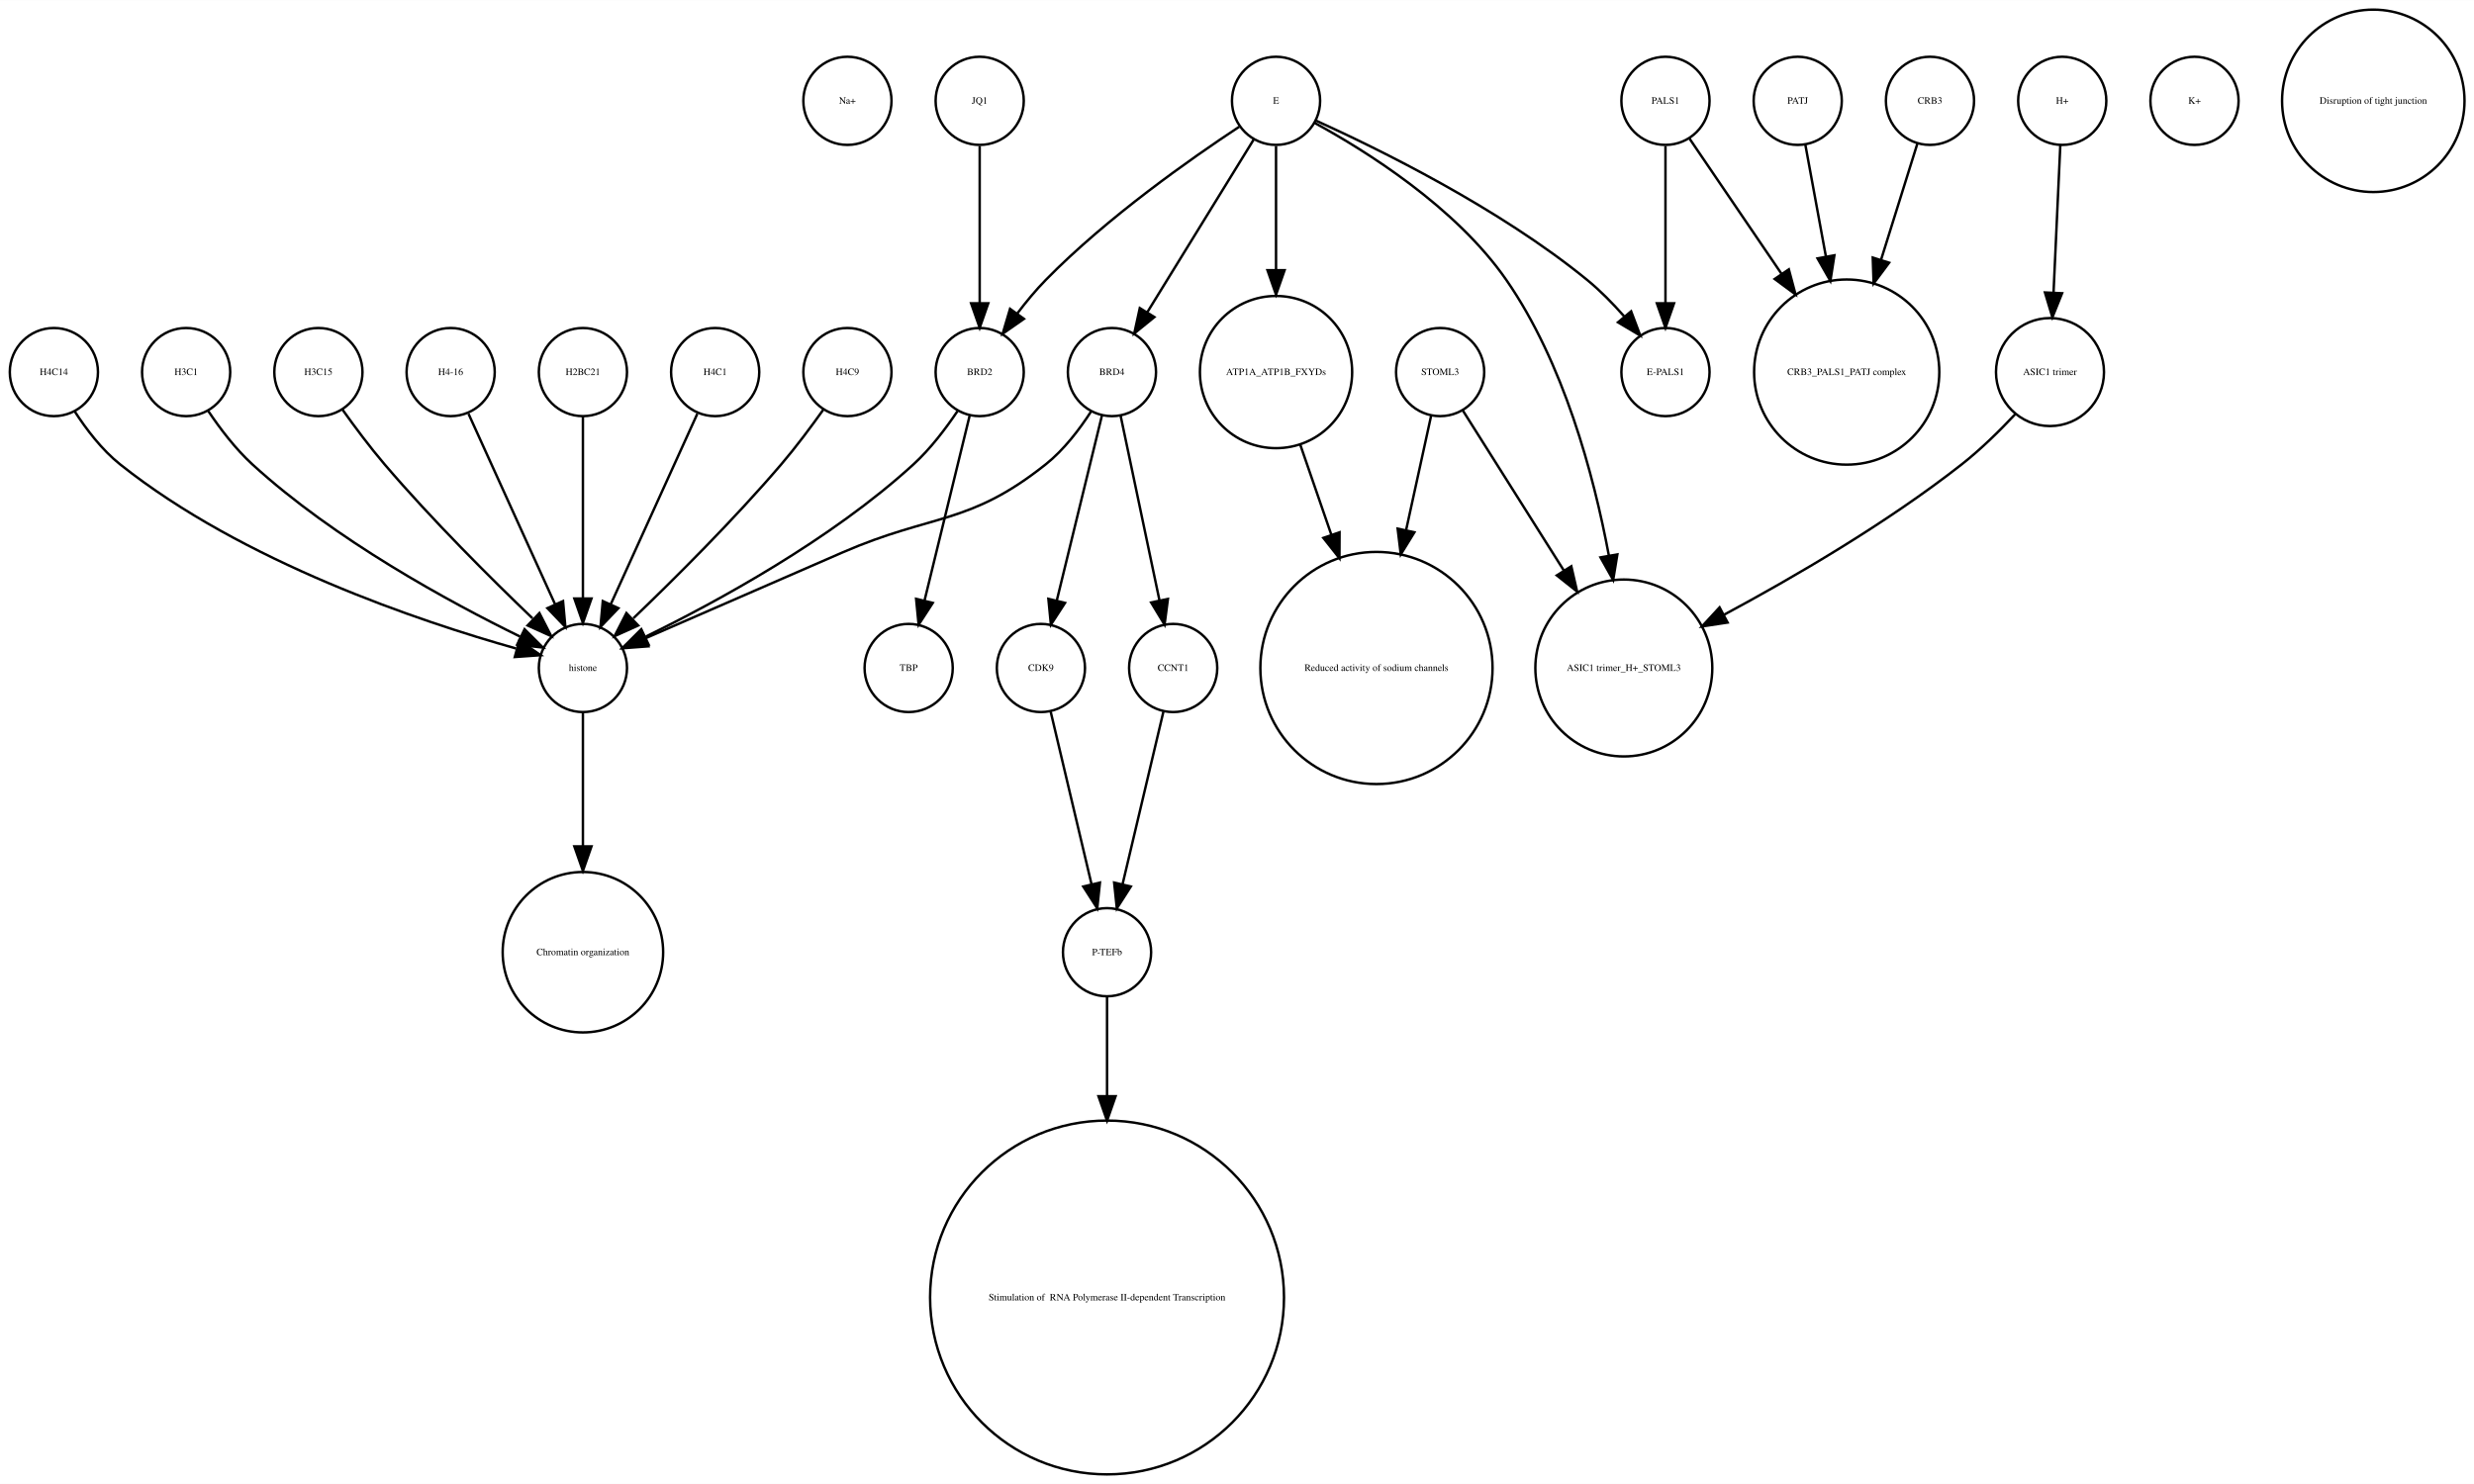
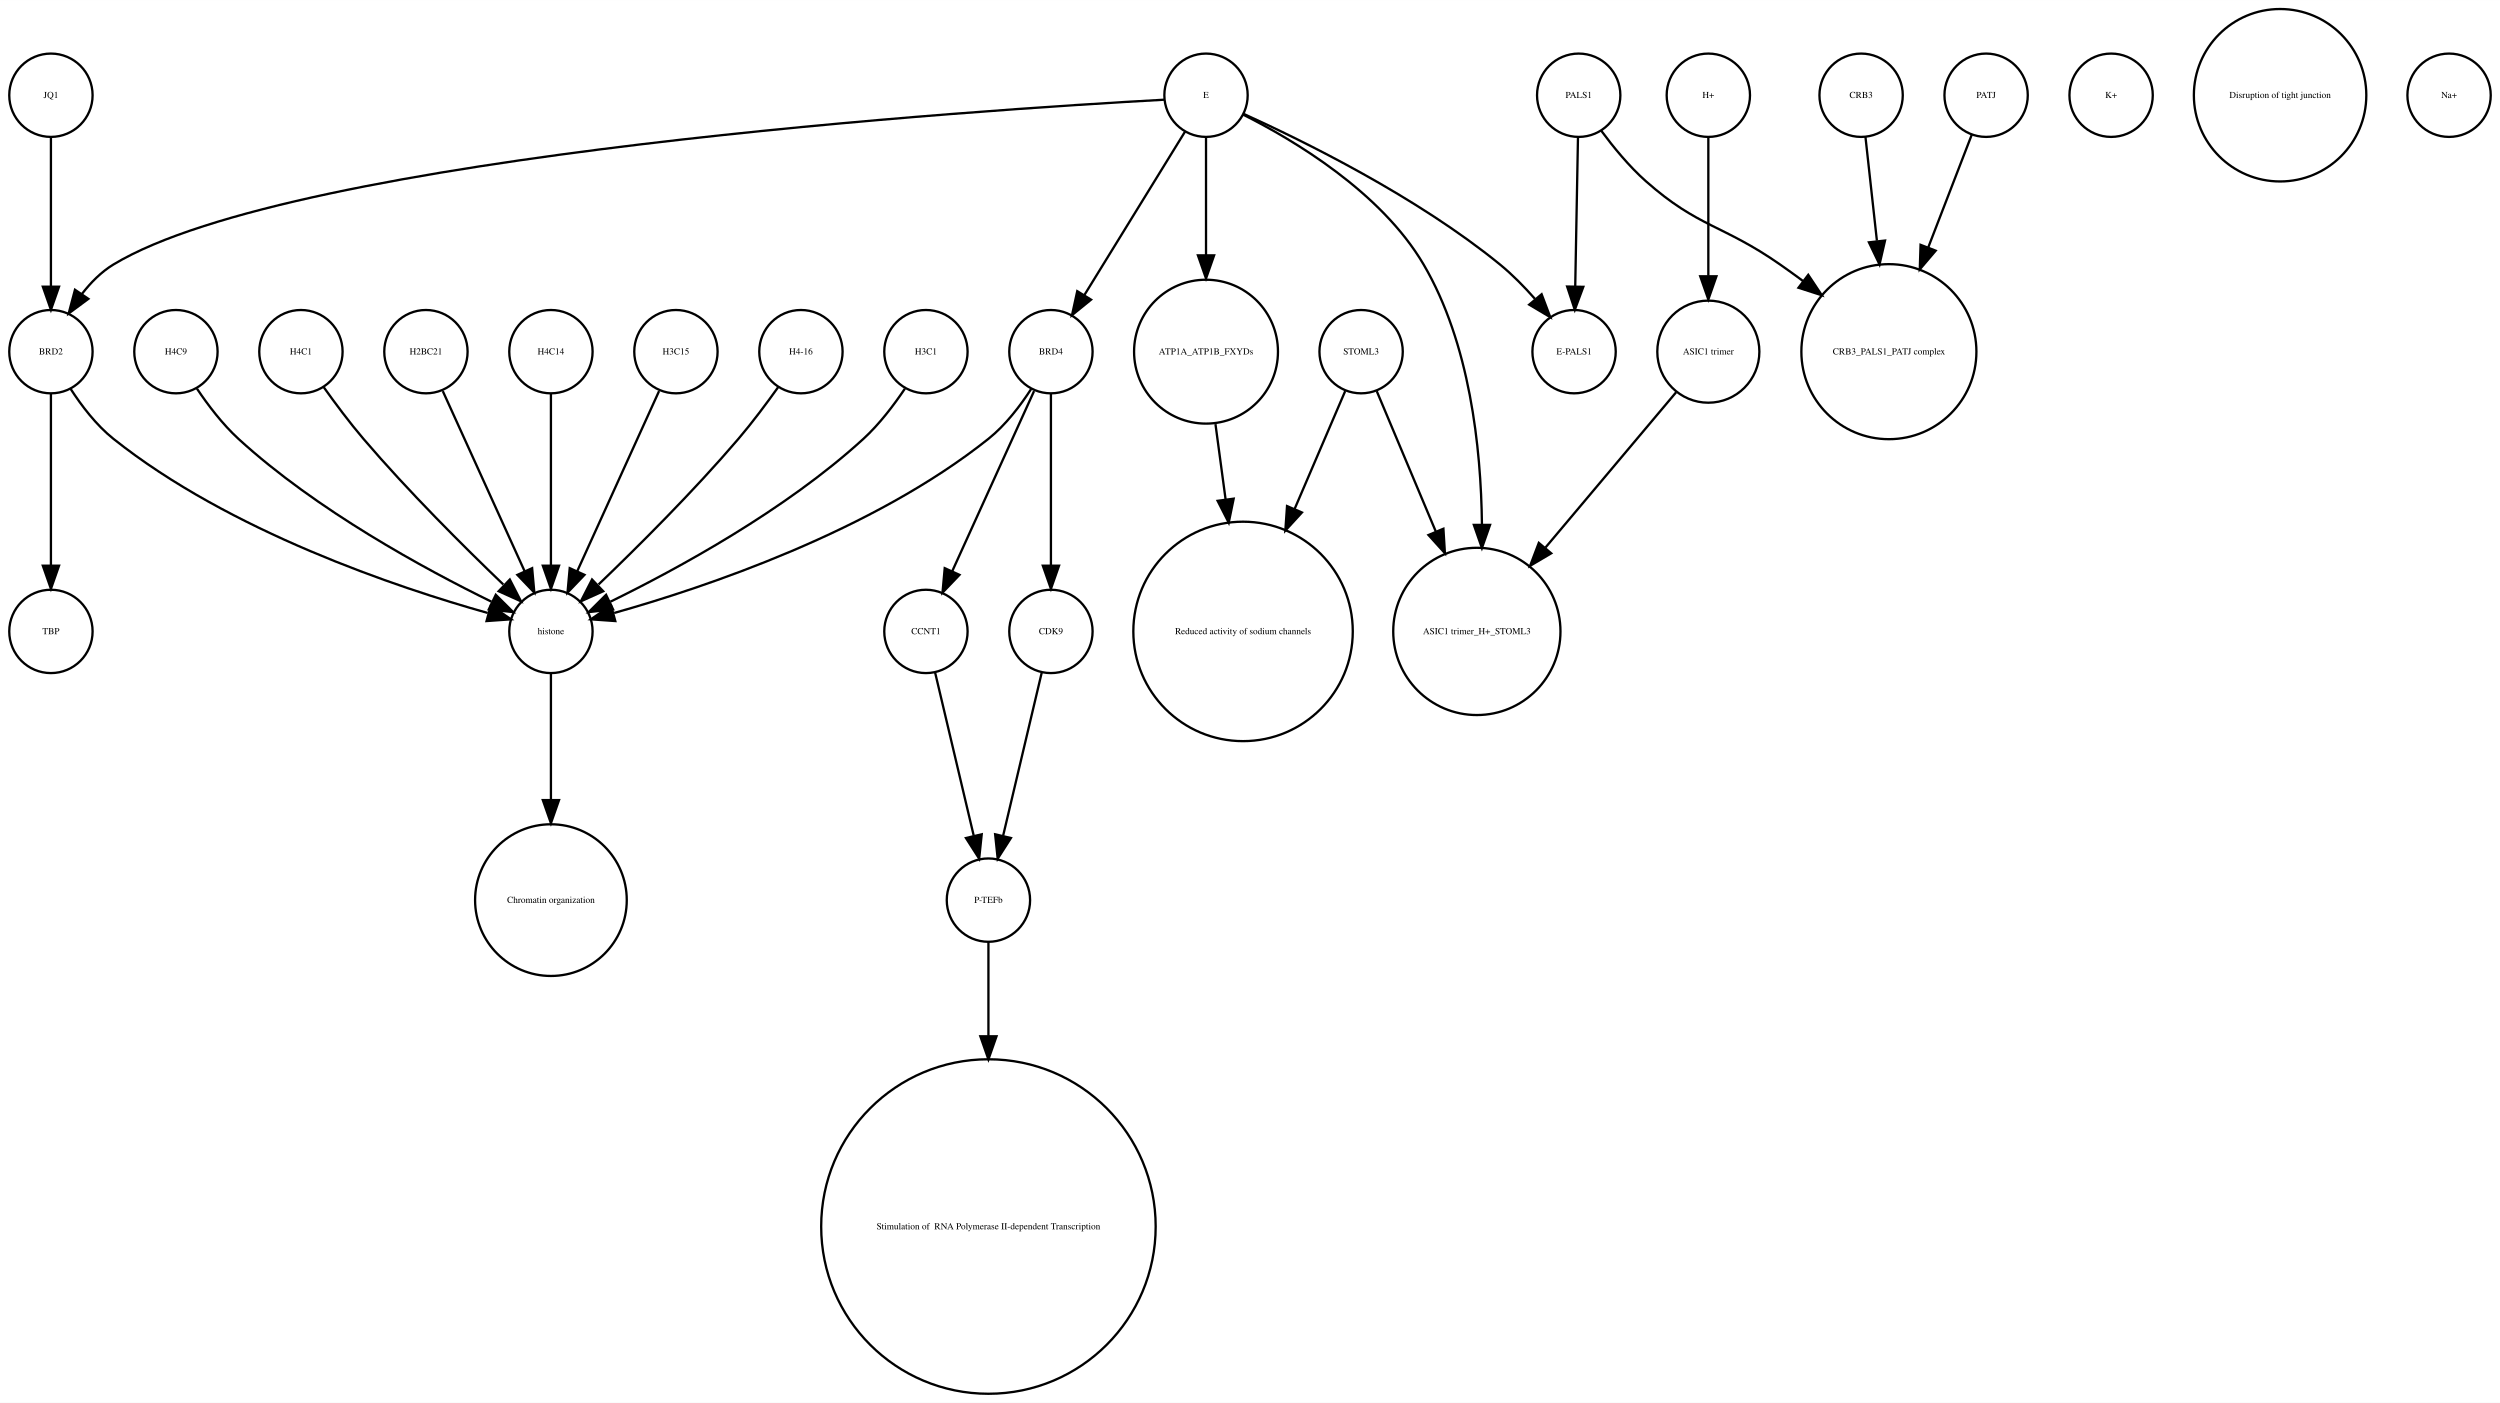
- <svg xmlns="http://www.w3.org/2000/svg" width="1010pt" height="606pt" viewBox="0.00 0.00 1010.12 605.96">
+ <svg xmlns="http://www.w3.org/2000/svg" width="1080pt" height="606pt" viewBox="0.00 0.00 1080.00 605.96">
  <g id="graph0" class="graph" transform="scale(1 1) rotate(0) translate(4 601.963)">
-     <polygon fill="white" stroke="none" points="-4,4 -4,-601.963 1006.12,-601.963 1006.12,4 -4,4" />
+     <polygon fill="white" stroke="none" points="-4,4 -4,-601.963 1076,-601.963 1076,4 -4,4" />
    <g id="node1" class="node">
-       <ellipse fill="none" stroke="black" cx="342" cy="-560.839" rx="18" ry="18" />
-       <text text-anchor="middle" x="342" y="-559.639" font-family="Times,serif" font-size="4.00">Na+</text>
+       <ellipse fill="none" stroke="black" cx="18" cy="-560.839" rx="18" ry="18" />
+       <text text-anchor="middle" x="18" y="-559.639" font-family="Times,serif" font-size="4.00">JQ1</text>
+     </g>
+     <g id="node16" class="node">
+       <ellipse fill="none" stroke="black" cx="18" cy="-450.063" rx="18" ry="18" />
+       <text text-anchor="middle" x="18" y="-448.863" font-family="Times,serif" font-size="4.00">BRD2</text>
+     </g>
+     <g id="edge1" class="edge">
+       <path fill="none" stroke="black" d="M18,-542.363C18,-525.054 18,-498.303 18,-478.224" />
+       <polygon fill="black" stroke="black" points="21.5,-478.138 18,-468.138 14.5,-478.138 21.5,-478.138" />
    </g>
    <g id="node2" class="node">
+       <ellipse fill="none" stroke="black" cx="288" cy="-450.063" rx="18" ry="18" />
+       <text text-anchor="middle" x="288" y="-448.863" font-family="Times,serif" font-size="4.00">H3C15</text>
+     </g>
+     <g id="node28" class="node">
      <ellipse fill="none" stroke="black" cx="234" cy="-329.21" rx="18" ry="18" />
      <text text-anchor="middle" x="234" y="-328.01" font-family="Times,serif" font-size="4.00">histone</text>
+     </g>
+     <g id="edge2" class="edge">
+       <path fill="none" stroke="black" d="M280.717,-433.034C271.649,-413.075 256.056,-378.754 245.399,-355.299" />
+       <polygon fill="black" stroke="black" points="248.49,-353.642 241.167,-345.985 242.117,-356.537 248.49,-353.642" />
+     </g>
+     <g id="node3" class="node">
+       <ellipse fill="none" stroke="black" cx="342" cy="-450.063" rx="18" ry="18" />
+       <text text-anchor="middle" x="342" y="-448.863" font-family="Times,serif" font-size="4.00">H4-16</text>
+     </g>
+     <g id="edge3" class="edge">
+       <path fill="none" stroke="black" d="M332.199,-434.777C327.264,-427.845 321.054,-419.504 315,-412.409 295.664,-389.752 271.468,-365.688 254.578,-349.492" />
+       <polygon fill="black" stroke="black" points="256.585,-346.571 246.927,-342.215 251.76,-351.643 256.585,-346.571" />
+     </g>
+     <g id="node4" class="node">
+       <ellipse fill="none" stroke="black" cx="908" cy="-560.839" rx="18" ry="18" />
+       <text text-anchor="middle" x="908" y="-559.639" font-family="Times,serif" font-size="4.00">K+</text>
+     </g>
+     <g id="node5" class="node">
+       <ellipse fill="none" stroke="black" cx="423" cy="-72.125" rx="72.25" ry="72.25" />
+       <text text-anchor="middle" x="423" y="-70.925" font-family="Times,serif" font-size="4.00"> Stimulation of  RNA Polymerase II-dependent Transcription </text>
+     </g>
+     <g id="node6" class="node">
+       <ellipse fill="none" stroke="black" cx="734" cy="-450.063" rx="22.05" ry="22.05" />
+       <text text-anchor="middle" x="734" y="-448.863" font-family="Times,serif" font-size="4.00">ASIC1 trimer</text>
+     </g>
+     <g id="node27" class="node">
+       <ellipse fill="none" stroke="black" cx="634" cy="-329.21" rx="36.125" ry="36.125" />
+       <text text-anchor="middle" x="634" y="-328.01" font-family="Times,serif" font-size="4.00">ASIC1 trimer_H+_STOML3</text>
+     </g>
+     <g id="edge4" class="edge">
+       <path fill="none" stroke="black" d="M720.095,-432.537C705.565,-415.267 682.327,-387.648 663.653,-365.454" />
+       <polygon fill="black" stroke="black" points="666.121,-362.95 657.005,-357.552 660.765,-367.457 666.121,-362.95" />
+     </g>
+     <g id="node7" class="node">
+       <ellipse fill="none" stroke="black" cx="396" cy="-450.063" rx="18" ry="18" />
+       <text text-anchor="middle" x="396" y="-448.863" font-family="Times,serif" font-size="4.00">H3C1</text>
+     </g>
+     <g id="edge5" class="edge">
+       <path fill="none" stroke="black" d="M386.917,-434.084C382.152,-426.987 375.878,-418.708 369,-412.409 335.328,-381.576 288.399,-356.1 259.669,-342.042" />
+       <polygon fill="black" stroke="black" points="260.848,-338.725 250.318,-337.555 257.82,-345.037 260.848,-338.725" />
+     </g>
+     <g id="node8" class="node">
+       <ellipse fill="none" stroke="black" cx="18" cy="-329.21" rx="18" ry="18" />
+       <text text-anchor="middle" x="18" y="-328.01" font-family="Times,serif" font-size="4.00">TBP</text>
+     </g>
+     <g id="node9" class="node">
+       <ellipse fill="none" stroke="black" cx="517" cy="-560.839" rx="18" ry="18" />
+       <text text-anchor="middle" x="517" y="-559.639" font-family="Times,serif" font-size="4.00">E</text>
+     </g>
+     <g id="edge9" class="edge">
+       <path fill="none" stroke="black" d="M498.922,-558.909C422.206,-554.686 123.92,-535.428 45,-487.716 39.714,-484.521 35.139,-479.86 31.333,-474.926" />
+       <polygon fill="black" stroke="black" points="34.178,-472.885 25.666,-466.577 28.386,-476.817 34.178,-472.885" />
+     </g>
+     <g id="node21" class="node">
+       <ellipse fill="none" stroke="black" cx="450" cy="-450.063" rx="18" ry="18" />
+       <text text-anchor="middle" x="450" y="-448.863" font-family="Times,serif" font-size="4.00">BRD4</text>
+     </g>
+     <g id="edge10" class="edge">
+       <path fill="none" stroke="black" d="M507.964,-545.169C496.775,-527.004 477.58,-495.84 464.364,-474.383" />
+       <polygon fill="black" stroke="black" points="467.331,-472.527 459.107,-465.848 461.371,-476.198 467.331,-472.527" />
+     </g>
+     <g id="node23" class="node">
+       <ellipse fill="none" stroke="black" cx="517" cy="-450.063" rx="31.08" ry="31.08" />
+       <text text-anchor="middle" x="517" y="-448.863" font-family="Times,serif" font-size="4.00">ATP1A_ATP1B_FXYDs</text>
+     </g>
+     <g id="edge6" class="edge">
+       <path fill="none" stroke="black" d="M517,-542.363C517,-528.707 517,-509.175 517,-491.678" />
+       <polygon fill="black" stroke="black" points="520.5,-491.671 517,-481.671 513.5,-491.671 520.5,-491.671" />
+     </g>
+     <g id="edge7" class="edge">
+       <path fill="none" stroke="black" d="M533.066,-552.445C554.691,-541.575 592.573,-519.117 611,-487.716 630.94,-453.736 635.804,-408.753 636.199,-375.561" />
+       <polygon fill="black" stroke="black" points="639.699,-375.223 636.184,-365.228 632.699,-375.233 639.699,-375.223" />
+     </g>
+     <g id="node31" class="node">
+       <ellipse fill="none" stroke="black" cx="676" cy="-450.063" rx="18" ry="18" />
+       <text text-anchor="middle" x="676" y="-448.863" font-family="Times,serif" font-size="4.00">E-PALS1</text>
+     </g>
+     <g id="edge8" class="edge">
+       <path fill="none" stroke="black" d="M533.324,-552.75C558.605,-541.309 608.059,-517.065 644,-487.716 649.324,-483.369 654.497,-478.081 659.077,-472.891" />
+       <polygon fill="black" stroke="black" points="661.98,-474.876 665.721,-464.964 656.615,-470.379 661.98,-474.876" />
+     </g>
+     <g id="node10" class="node">
+       <ellipse fill="none" stroke="black" cx="981" cy="-560.839" rx="37.247" ry="37.247" />
+       <text text-anchor="middle" x="981" y="-559.639" font-family="Times,serif" font-size="4.00">Disruption of tight junction</text>
+     </g>
+     <g id="node11" class="node">
+       <ellipse fill="none" stroke="black" cx="72" cy="-450.063" rx="18" ry="18" />
+       <text text-anchor="middle" x="72" y="-448.863" font-family="Times,serif" font-size="4.00">H4C9</text>
+     </g>
+     <g id="edge11" class="edge">
+       <path fill="none" stroke="black" d="M81.083,-434.084C85.848,-426.987 92.122,-418.708 99,-412.409 132.672,-381.576 179.601,-356.1 208.331,-342.042" />
+       <polygon fill="black" stroke="black" points="210.18,-345.037 217.682,-337.555 207.152,-338.725 210.18,-345.037" />
+     </g>
+     <g id="node12" class="node">
+       <ellipse fill="none" stroke="black" cx="533" cy="-329.21" rx="47.4" ry="47.4" />
+       <text text-anchor="middle" x="533" y="-328.01" font-family="Times,serif" font-size="4.00">Reduced activity of sodium channels</text>
    </g>
    <g id="node13" class="node">
      <ellipse fill="none" stroke="black" cx="234" cy="-213.13" rx="32.761" ry="32.761" />
      <text text-anchor="middle" x="234" y="-211.93" font-family="Times,serif" font-size="4.00">Chromatin organization</text>
    </g>
-     <g id="edge1" class="edge">
+     <g id="node14" class="node">
+       <ellipse fill="none" stroke="black" cx="800" cy="-560.839" rx="18" ry="18" />
+       <text text-anchor="middle" x="800" y="-559.639" font-family="Times,serif" font-size="4.00">CRB3</text>
+     </g>
+     <g id="node26" class="node">
+       <ellipse fill="none" stroke="black" cx="812" cy="-450.063" rx="37.807" ry="37.807" />
+       <text text-anchor="middle" x="812" y="-448.863" font-family="Times,serif" font-size="4.00">CRB3_PALS1_PATJ complex</text>
+     </g>
+     <g id="edge12" class="edge">
+       <path fill="none" stroke="black" d="M801.875,-542.843C803.205,-530.785 805.06,-513.975 806.819,-498.031" />
+       <polygon fill="black" stroke="black" points="810.336,-498.062 807.954,-487.738 803.379,-497.294 810.336,-498.062" />
+     </g>
+     <g id="node15" class="node">
+       <ellipse fill="none" stroke="black" cx="396" cy="-329.21" rx="18" ry="18" />
+       <text text-anchor="middle" x="396" y="-328.01" font-family="Times,serif" font-size="4.00">CCNT1</text>
+     </g>
+     <g id="node32" class="node">
+       <ellipse fill="none" stroke="black" cx="423" cy="-213.13" rx="18" ry="18" />
+       <text text-anchor="middle" x="423" y="-211.93" font-family="Times,serif" font-size="4.00">P-TEFb</text>
+     </g>
+     <g id="edge13" class="edge">
+       <path fill="none" stroke="black" d="M399.984,-311.377C404.371,-292.842 411.486,-262.781 416.645,-240.983" />
+       <polygon fill="black" stroke="black" points="420.102,-241.569 419,-231.032 413.291,-239.957 420.102,-241.569" />
+     </g>
+     <g id="edge15" class="edge">
+       <path fill="none" stroke="black" d="M18,-432.034C18,-412.64 18,-380.675 18,-357.731" />
+       <polygon fill="black" stroke="black" points="21.5,-357.594 18,-347.594 14.5,-357.594 21.5,-357.594" />
+     </g>
+     <g id="edge14" class="edge">
+       <path fill="none" stroke="black" d="M26.485,-434.026C31.188,-426.745 37.584,-418.322 45,-412.409 95.124,-372.447 167.656,-348.16 206.684,-337.181" />
+       <polygon fill="black" stroke="black" points="208.03,-340.442 216.757,-334.435 206.189,-333.688 208.03,-340.442" />
+     </g>
+     <g id="node17" class="node">
+       <ellipse fill="none" stroke="black" cx="126" cy="-450.063" rx="18" ry="18" />
+       <text text-anchor="middle" x="126" y="-448.863" font-family="Times,serif" font-size="4.00">H4C1</text>
+     </g>
+     <g id="edge16" class="edge">
+       <path fill="none" stroke="black" d="M135.801,-434.777C140.736,-427.845 146.946,-419.504 153,-412.409 172.336,-389.752 196.532,-365.688 213.422,-349.492" />
+       <polygon fill="black" stroke="black" points="216.24,-351.643 221.073,-342.215 211.415,-346.571 216.24,-351.643" />
+     </g>
+     <g id="node18" class="node">
+       <ellipse fill="none" stroke="black" cx="180" cy="-450.063" rx="18" ry="18" />
+       <text text-anchor="middle" x="180" y="-448.863" font-family="Times,serif" font-size="4.00">H2BC21</text>
+     </g>
+     <g id="edge17" class="edge">
+       <path fill="none" stroke="black" d="M187.283,-433.034C196.351,-413.075 211.944,-378.754 222.601,-355.299" />
+       <polygon fill="black" stroke="black" points="225.883,-356.537 226.833,-345.985 219.51,-353.642 225.883,-356.537" />
+     </g>
+     <g id="node19" class="node">
+       <ellipse fill="none" stroke="black" cx="854" cy="-560.839" rx="18" ry="18" />
+       <text text-anchor="middle" x="854" y="-559.639" font-family="Times,serif" font-size="4.00">PATJ</text>
+     </g>
+     <g id="edge18" class="edge">
+       <path fill="none" stroke="black" d="M847.803,-543.789C842.835,-530.924 835.62,-512.237 828.966,-495.004" />
+       <polygon fill="black" stroke="black" points="832.212,-493.693 825.345,-485.625 825.682,-496.215 832.212,-493.693" />
+     </g>
+     <g id="node20" class="node">
+       <ellipse fill="none" stroke="black" cx="450" cy="-329.21" rx="18" ry="18" />
+       <text text-anchor="middle" x="450" y="-328.01" font-family="Times,serif" font-size="4.00">CDK9</text>
+     </g>
+     <g id="edge19" class="edge">
+       <path fill="none" stroke="black" d="M446.016,-311.377C441.629,-292.842 434.514,-262.781 429.355,-240.983" />
+       <polygon fill="black" stroke="black" points="432.709,-239.957 427,-231.032 425.898,-241.569 432.709,-239.957" />
+     </g>
+     <g id="edge20" class="edge">
+       <path fill="none" stroke="black" d="M442.717,-433.034C433.649,-413.075 418.056,-378.754 407.399,-355.299" />
+       <polygon fill="black" stroke="black" points="410.49,-353.642 403.167,-345.985 404.117,-356.537 410.49,-353.642" />
+     </g>
+     <g id="edge22" class="edge">
+       <path fill="none" stroke="black" d="M450,-432.034C450,-412.64 450,-380.675 450,-357.731" />
+       <polygon fill="black" stroke="black" points="453.5,-357.594 450,-347.594 446.5,-357.594 453.5,-357.594" />
+     </g>
+     <g id="edge21" class="edge">
+       <path fill="none" stroke="black" d="M441.515,-434.026C436.812,-426.745 430.416,-418.322 423,-412.409 372.876,-372.447 300.344,-348.16 261.316,-337.181" />
+       <polygon fill="black" stroke="black" points="261.811,-333.688 251.243,-334.435 259.97,-340.442 261.811,-333.688" />
+     </g>
+     <g id="node22" class="node">
+       <ellipse fill="none" stroke="black" cx="234" cy="-450.063" rx="18" ry="18" />
+       <text text-anchor="middle" x="234" y="-448.863" font-family="Times,serif" font-size="4.00">H4C14</text>
+     </g>
+     <g id="edge23" class="edge">
+       <path fill="none" stroke="black" d="M234,-432.034C234,-412.64 234,-380.675 234,-357.731" />
+       <polygon fill="black" stroke="black" points="237.5,-357.594 234,-347.594 230.5,-357.594 237.5,-357.594" />
+     </g>
+     <g id="edge24" class="edge">
+       <path fill="none" stroke="black" d="M521.079,-418.764C522.412,-408.864 523.937,-397.532 525.442,-386.356" />
+       <polygon fill="black" stroke="black" points="528.946,-386.558 526.811,-376.18 522.009,-385.624 528.946,-386.558" />
+     </g>
+     <g id="node24" class="node">
+       <ellipse fill="none" stroke="black" cx="734" cy="-560.839" rx="18" ry="18" />
+       <text text-anchor="middle" x="734" y="-559.639" font-family="Times,serif" font-size="4.00">H+</text>
+     </g>
+     <g id="edge25" class="edge">
+       <path fill="none" stroke="black" d="M734,-542.363C734,-526.35 734,-502.256 734,-482.839" />
+       <polygon fill="black" stroke="black" points="737.5,-482.615 734,-472.615 730.5,-482.615 737.5,-482.615" />
+     </g>
+     <g id="node25" class="node">
+       <ellipse fill="none" stroke="black" cx="678" cy="-560.839" rx="18" ry="18" />
+       <text text-anchor="middle" x="678" y="-559.639" font-family="Times,serif" font-size="4.00">PALS1</text>
+     </g>
+     <g id="edge27" class="edge">
+       <path fill="none" stroke="black" d="M687.741,-545.505C692.952,-538.453 699.776,-530.116 707,-523.716 729.711,-503.599 740.113,-505.07 765,-487.716 768.249,-485.451 771.578,-483.043 774.889,-480.586" />
+       <polygon fill="black" stroke="black" points="777.163,-483.255 783.03,-474.432 772.942,-477.671 777.163,-483.255" />
+     </g>
+     <g id="edge26" class="edge">
+       <path fill="none" stroke="black" d="M677.679,-542.363C677.36,-525.054 676.869,-498.303 676.499,-478.224" />
+       <polygon fill="black" stroke="black" points="679.997,-478.072 676.314,-468.138 672.998,-478.2 679.997,-478.072" />
+     </g>
+     <g id="edge28" class="edge">
      <path fill="none" stroke="black" d="M234,-310.884C234,-296.474 234,-275.35 234,-256.514" />
      <polygon fill="black" stroke="black" points="237.5,-256.342 234,-246.342 230.5,-256.342 237.5,-256.342" />
    </g>
-     <g id="node3" class="node">
-       <ellipse fill="none" stroke="black" cx="367" cy="-329.21" rx="18" ry="18" />
-       <text text-anchor="middle" x="367" y="-328.01" font-family="Times,serif" font-size="4.00">TBP</text>
-     </g>
-     <g id="node4" class="node">
-       <ellipse fill="none" stroke="black" cx="833" cy="-450.063" rx="22.05" ry="22.05" />
-       <text text-anchor="middle" x="833" y="-448.863" font-family="Times,serif" font-size="4.00">ASIC1 trimer</text>
-     </g>
-     <g id="node9" class="node">
-       <ellipse fill="none" stroke="black" cx="659" cy="-329.21" rx="36.125" ry="36.125" />
-       <text text-anchor="middle" x="659" y="-328.01" font-family="Times,serif" font-size="4.00">ASIC1 trimer_H+_STOML3</text>
-     </g>
-     <g id="edge2" class="edge">
-       <path fill="none" stroke="black" d="M818.757,-432.809C812.448,-426.089 804.716,-418.47 797,-412.409 766.426,-388.395 728.226,-366.159 699.773,-350.886" />
-       <polygon fill="black" stroke="black" points="701.374,-347.773 690.899,-346.178 698.093,-353.957 701.374,-347.773" />
-     </g>
-     <g id="node5" class="node">
-       <ellipse fill="none" stroke="black" cx="126" cy="-450.063" rx="18" ry="18" />
-       <text text-anchor="middle" x="126" y="-448.863" font-family="Times,serif" font-size="4.00">H3C15</text>
-     </g>
-     <g id="edge3" class="edge">
-       <path fill="none" stroke="black" d="M135.801,-434.777C140.736,-427.845 146.946,-419.504 153,-412.409 172.336,-389.752 196.532,-365.688 213.422,-349.492" />
-       <polygon fill="black" stroke="black" points="216.24,-351.643 221.073,-342.215 211.415,-346.571 216.24,-351.643" />
-     </g>
-     <g id="node6" class="node">
-       <ellipse fill="none" stroke="black" cx="676" cy="-560.839" rx="18" ry="18" />
-       <text text-anchor="middle" x="676" y="-559.639" font-family="Times,serif" font-size="4.00">PALS1</text>
-     </g>
-     <g id="node10" class="node">
-       <ellipse fill="none" stroke="black" cx="676" cy="-450.063" rx="18" ry="18" />
-       <text text-anchor="middle" x="676" y="-448.863" font-family="Times,serif" font-size="4.00">E-PALS1</text>
-     </g>
-     <g id="edge4" class="edge">
-       <path fill="none" stroke="black" d="M676,-542.363C676,-525.054 676,-498.303 676,-478.224" />
-       <polygon fill="black" stroke="black" points="679.5,-478.138 676,-468.138 672.5,-478.138 679.5,-478.138" />
-     </g>
-     <g id="node32" class="node">
-       <ellipse fill="none" stroke="black" cx="750" cy="-450.063" rx="37.807" ry="37.807" />
-       <text text-anchor="middle" x="750" y="-448.863" font-family="Times,serif" font-size="4.00">CRB3_PALS1_PATJ complex</text>
-     </g>
-     <g id="edge5" class="edge">
-       <path fill="none" stroke="black" d="M685.674,-545.619C695.23,-531.573 710.279,-509.451 723.419,-490.135" />
-       <polygon fill="black" stroke="black" points="726.373,-492.016 729.104,-481.78 720.585,-488.079 726.373,-492.016" />
-     </g>
-     <g id="node7" class="node">
-       <ellipse fill="none" stroke="black" cx="448" cy="-72.125" rx="72.25" ry="72.25" />
-       <text text-anchor="middle" x="448" y="-70.925" font-family="Times,serif" font-size="4.00"> Stimulation of  RNA Polymerase II-dependent Transcription </text>
-     </g>
-     <g id="node8" class="node">
-       <ellipse fill="none" stroke="black" cx="517" cy="-450.063" rx="31.08" ry="31.08" />
-       <text text-anchor="middle" x="517" y="-448.863" font-family="Times,serif" font-size="4.00">ATP1A_ATP1B_FXYDs</text>
-     </g>
-     <g id="node27" class="node">
-       <ellipse fill="none" stroke="black" cx="558" cy="-329.21" rx="47.4" ry="47.4" />
-       <text text-anchor="middle" x="558" y="-328.01" font-family="Times,serif" font-size="4.00">Reduced activity of sodium channels</text>
-     </g>
-     <g id="edge6" class="edge">
-       <path fill="none" stroke="black" d="M526.925,-420.292C530.74,-409.233 535.227,-396.224 539.588,-383.584" />
-       <polygon fill="black" stroke="black" points="542.932,-384.623 542.884,-374.029 536.314,-382.341 542.932,-384.623" />
-     </g>
-     <g id="node11" class="node">
-       <ellipse fill="none" stroke="black" cx="784" cy="-560.839" rx="18" ry="18" />
-       <text text-anchor="middle" x="784" y="-559.639" font-family="Times,serif" font-size="4.00">CRB3</text>
-     </g>
-     <g id="edge7" class="edge">
-       <path fill="none" stroke="black" d="M778.836,-543.319C774.892,-530.699 769.26,-512.68 764.018,-495.911" />
-       <polygon fill="black" stroke="black" points="767.317,-494.732 760.993,-486.232 760.635,-496.82 767.317,-494.732" />
-     </g>
-     <g id="node12" class="node">
+     <g id="node29" class="node">
+       <ellipse fill="none" stroke="black" cx="1054" cy="-560.839" rx="18" ry="18" />
+       <text text-anchor="middle" x="1054" y="-559.639" font-family="Times,serif" font-size="4.00">Na+</text>
+     </g>
+     <g id="node30" class="node">
      <ellipse fill="none" stroke="black" cx="584" cy="-450.063" rx="18" ry="18" />
      <text text-anchor="middle" x="584" y="-448.863" font-family="Times,serif" font-size="4.00">STOML3</text>
    </g>
-     <g id="edge8" class="edge">
-       <path fill="none" stroke="black" d="M593.196,-434.489C603.418,-418.291 620.346,-391.464 634.473,-369.077" />
-       <polygon fill="black" stroke="black" points="637.552,-370.757 639.929,-360.432 631.632,-367.021 637.552,-370.757" />
-     </g>
-     <g id="edge9" class="edge">
-       <path fill="none" stroke="black" d="M580.33,-432.286C577.639,-419.984 573.82,-402.526 570.1,-385.521" />
-       <polygon fill="black" stroke="black" points="573.486,-384.624 567.93,-375.603 566.648,-386.12 573.486,-384.624" />
-     </g>
-     <g id="node14" class="node">
-       <ellipse fill="none" stroke="black" cx="288" cy="-450.063" rx="18" ry="18" />
-       <text text-anchor="middle" x="288" y="-448.863" font-family="Times,serif" font-size="4.00">H4C1</text>
-     </g>
-     <g id="edge10" class="edge">
-       <path fill="none" stroke="black" d="M280.717,-433.034C271.649,-413.075 256.056,-378.754 245.399,-355.299" />
-       <polygon fill="black" stroke="black" points="248.49,-353.642 241.167,-345.985 242.117,-356.537 248.49,-353.642" />
-     </g>
-     <g id="node15" class="node">
-       <ellipse fill="none" stroke="black" cx="342" cy="-450.063" rx="18" ry="18" />
-       <text text-anchor="middle" x="342" y="-448.863" font-family="Times,serif" font-size="4.00">H4C9</text>
-     </g>
-     <g id="edge11" class="edge">
-       <path fill="none" stroke="black" d="M332.199,-434.777C327.264,-427.845 321.054,-419.504 315,-412.409 295.664,-389.752 271.468,-365.688 254.578,-349.492" />
-       <polygon fill="black" stroke="black" points="256.585,-346.571 246.927,-342.215 251.76,-351.643 256.585,-346.571" />
-     </g>
-     <g id="node16" class="node">
-       <ellipse fill="none" stroke="black" cx="730" cy="-560.839" rx="18" ry="18" />
-       <text text-anchor="middle" x="730" y="-559.639" font-family="Times,serif" font-size="4.00">PATJ</text>
-     </g>
-     <g id="edge12" class="edge">
-       <path fill="none" stroke="black" d="M733.125,-542.843C735.381,-530.571 738.543,-513.377 741.52,-497.184" />
-       <polygon fill="black" stroke="black" points="744.974,-497.752 743.34,-487.284 738.09,-496.486 744.974,-497.752" />
-     </g>
-     <g id="node17" class="node">
-       <ellipse fill="none" stroke="black" cx="892" cy="-560.839" rx="18" ry="18" />
-       <text text-anchor="middle" x="892" y="-559.639" font-family="Times,serif" font-size="4.00">K+</text>
-     </g>
-     <g id="node18" class="node">
-       <ellipse fill="none" stroke="black" cx="18" cy="-450.063" rx="18" ry="18" />
-       <text text-anchor="middle" x="18" y="-448.863" font-family="Times,serif" font-size="4.00">H4C14</text>
-     </g>
-     <g id="edge13" class="edge">
-       <path fill="none" stroke="black" d="M26.485,-434.026C31.188,-426.745 37.584,-418.322 45,-412.409 95.124,-372.447 167.656,-348.16 206.684,-337.181" />
-       <polygon fill="black" stroke="black" points="208.03,-340.442 216.757,-334.435 206.189,-333.688 208.03,-340.442" />
-     </g>
-     <g id="node19" class="node">
-       <ellipse fill="none" stroke="black" cx="72" cy="-450.063" rx="18" ry="18" />
-       <text text-anchor="middle" x="72" y="-448.863" font-family="Times,serif" font-size="4.00">H3C1</text>
-     </g>
-     <g id="edge14" class="edge">
-       <path fill="none" stroke="black" d="M81.083,-434.084C85.848,-426.987 92.122,-418.708 99,-412.409 132.672,-381.576 179.601,-356.1 208.331,-342.042" />
-       <polygon fill="black" stroke="black" points="210.18,-345.037 217.682,-337.555 207.152,-338.725 210.18,-345.037" />
-     </g>
-     <g id="node20" class="node">
-       <ellipse fill="none" stroke="black" cx="450" cy="-450.063" rx="18" ry="18" />
-       <text text-anchor="middle" x="450" y="-448.863" font-family="Times,serif" font-size="4.00">BRD4</text>
-     </g>
-     <g id="edge16" class="edge">
-       <path fill="none" stroke="black" d="M441.517,-434.023C436.815,-426.741 430.419,-418.318 423,-412.409 391.547,-387.359 376.875,-392.442 340,-376.409 312.505,-364.455 281.014,-350.725 259.548,-341.36" />
-       <polygon fill="black" stroke="black" points="260.724,-338.055 250.159,-337.263 257.924,-344.47 260.724,-338.055" />
-     </g>
-     <g id="node23" class="node">
-       <ellipse fill="none" stroke="black" cx="475" cy="-329.21" rx="18" ry="18" />
-       <text text-anchor="middle" x="475" y="-328.01" font-family="Times,serif" font-size="4.00">CCNT1</text>
-     </g>
-     <g id="edge17" class="edge">
-       <path fill="none" stroke="black" d="M453.529,-432.286C457.661,-412.643 464.557,-379.859 469.417,-356.754" />
-       <polygon fill="black" stroke="black" points="472.856,-357.408 471.489,-346.901 466.006,-355.967 472.856,-357.408" />
-     </g>
-     <g id="node25" class="node">
-       <ellipse fill="none" stroke="black" cx="421" cy="-329.21" rx="18" ry="18" />
-       <text text-anchor="middle" x="421" y="-328.01" font-family="Times,serif" font-size="4.00">CDK9</text>
-     </g>
-     <g id="edge15" class="edge">
-       <path fill="none" stroke="black" d="M445.907,-432.286C441.114,-412.643 433.114,-379.859 427.477,-356.754" />
-       <polygon fill="black" stroke="black" points="430.843,-355.787 425.073,-346.901 424.043,-357.446 430.843,-355.787" />
-     </g>
-     <g id="node21" class="node">
-       <ellipse fill="none" stroke="black" cx="396" cy="-560.839" rx="18" ry="18" />
-       <text text-anchor="middle" x="396" y="-559.639" font-family="Times,serif" font-size="4.00">JQ1</text>
-     </g>
-     <g id="node24" class="node">
-       <ellipse fill="none" stroke="black" cx="396" cy="-450.063" rx="18" ry="18" />
-       <text text-anchor="middle" x="396" y="-448.863" font-family="Times,serif" font-size="4.00">BRD2</text>
-     </g>
-     <g id="edge18" class="edge">
-       <path fill="none" stroke="black" d="M396,-542.363C396,-525.054 396,-498.303 396,-478.224" />
-       <polygon fill="black" stroke="black" points="399.5,-478.138 396,-468.138 392.5,-478.138 399.5,-478.138" />
-     </g>
-     <g id="node22" class="node">
-       <ellipse fill="none" stroke="black" cx="965" cy="-560.839" rx="37.247" ry="37.247" />
-       <text text-anchor="middle" x="965" y="-559.639" font-family="Times,serif" font-size="4.00">Disruption of tight junction</text>
-     </g>
-     <g id="node29" class="node">
-       <ellipse fill="none" stroke="black" cx="448" cy="-213.13" rx="18" ry="18" />
-       <text text-anchor="middle" x="448" y="-211.93" font-family="Times,serif" font-size="4.00">P-TEFb</text>
-     </g>
-     <g id="edge19" class="edge">
-       <path fill="none" stroke="black" d="M471.016,-311.377C466.629,-292.842 459.514,-262.781 454.355,-240.983" />
-       <polygon fill="black" stroke="black" points="457.709,-239.957 452,-231.032 450.898,-241.569 457.709,-239.957" />
-     </g>
-     <g id="edge20" class="edge">
-       <path fill="none" stroke="black" d="M386.917,-434.084C382.152,-426.987 375.878,-418.708 369,-412.409 335.328,-381.576 288.399,-356.1 259.669,-342.042" />
-       <polygon fill="black" stroke="black" points="260.848,-338.725 250.318,-337.555 257.82,-345.037 260.848,-338.725" />
-     </g>
-     <g id="edge21" class="edge">
-       <path fill="none" stroke="black" d="M391.907,-432.286C387.114,-412.643 379.114,-379.859 373.477,-356.754" />
-       <polygon fill="black" stroke="black" points="376.843,-355.787 371.073,-346.901 370.043,-357.446 376.843,-355.787" />
-     </g>
-     <g id="edge22" class="edge">
-       <path fill="none" stroke="black" d="M424.984,-311.377C429.371,-292.842 436.486,-262.781 441.645,-240.983" />
-       <polygon fill="black" stroke="black" points="445.102,-241.569 444,-231.032 438.291,-239.957 445.102,-241.569" />
-     </g>
-     <g id="node26" class="node">
-       <ellipse fill="none" stroke="black" cx="180" cy="-450.063" rx="18" ry="18" />
-       <text text-anchor="middle" x="180" y="-448.863" font-family="Times,serif" font-size="4.00">H4-16</text>
-     </g>
-     <g id="edge23" class="edge">
-       <path fill="none" stroke="black" d="M187.283,-433.034C196.351,-413.075 211.944,-378.754 222.601,-355.299" />
-       <polygon fill="black" stroke="black" points="225.883,-356.537 226.833,-345.985 219.51,-353.642 225.883,-356.537" />
-     </g>
-     <g id="node28" class="node">
-       <ellipse fill="none" stroke="black" cx="234" cy="-450.063" rx="18" ry="18" />
-       <text text-anchor="middle" x="234" y="-448.863" font-family="Times,serif" font-size="4.00">H2BC21</text>
-     </g>
-     <g id="edge24" class="edge">
-       <path fill="none" stroke="black" d="M234,-432.034C234,-412.64 234,-380.675 234,-357.731" />
-       <polygon fill="black" stroke="black" points="237.5,-357.594 234,-347.594 230.5,-357.594 237.5,-357.594" />
-     </g>
-     <g id="edge25" class="edge">
-       <path fill="none" stroke="black" d="M448,-195.085C448,-184.44 448,-169.87 448,-154.501" />
-       <polygon fill="black" stroke="black" points="451.5,-154.32 448,-144.32 444.5,-154.32 451.5,-154.32" />
-     </g>
-     <g id="node30" class="node">
-       <ellipse fill="none" stroke="black" cx="838" cy="-560.839" rx="18" ry="18" />
-       <text text-anchor="middle" x="838" y="-559.639" font-family="Times,serif" font-size="4.00">H+</text>
-     </g>
-     <g id="edge26" class="edge">
-       <path fill="none" stroke="black" d="M837.219,-542.843C836.478,-526.736 835.348,-502.15 834.444,-482.477" />
-       <polygon fill="black" stroke="black" points="837.937,-482.253 833.982,-472.424 830.945,-482.574 837.937,-482.253" />
-     </g>
-     <g id="node31" class="node">
-       <ellipse fill="none" stroke="black" cx="517" cy="-560.839" rx="18" ry="18" />
-       <text text-anchor="middle" x="517" y="-559.639" font-family="Times,serif" font-size="4.00">E</text>
-     </g>
    <g id="edge30" class="edge">
-       <path fill="none" stroke="black" d="M517,-542.363C517,-528.707 517,-509.175 517,-491.678" />
-       <polygon fill="black" stroke="black" points="520.5,-491.671 517,-481.671 513.5,-491.671 520.5,-491.671" />
-     </g>
-     <g id="edge27" class="edge">
-       <path fill="none" stroke="black" d="M532.76,-551.829C553.681,-540.402 590.377,-517.471 611,-487.716 634.391,-453.968 646.644,-408.504 652.895,-375.097" />
-       <polygon fill="black" stroke="black" points="656.36,-375.598 654.647,-365.143 649.466,-374.384 656.36,-375.598" />
-     </g>
-     <g id="edge28" class="edge">
-       <path fill="none" stroke="black" d="M533.324,-552.75C558.605,-541.309 608.059,-517.065 644,-487.716 649.324,-483.369 654.497,-478.081 659.077,-472.891" />
-       <polygon fill="black" stroke="black" points="661.98,-474.876 665.721,-464.964 656.615,-470.379 661.98,-474.876" />
+       <path fill="none" stroke="black" d="M577.122,-433.034C571.47,-419.862 563.134,-400.436 555.226,-382.006" />
+       <polygon fill="black" stroke="black" points="558.428,-380.594 551.269,-372.784 551.996,-383.354 558.428,-380.594" />
    </g>
    <g id="edge29" class="edge">
-       <path fill="none" stroke="black" d="M507.964,-545.169C496.775,-527.004 477.58,-495.84 464.364,-474.383" />
-       <polygon fill="black" stroke="black" points="467.331,-472.527 459.107,-465.848 461.371,-476.198 467.331,-472.527" />
+       <path fill="none" stroke="black" d="M590.743,-433.034C597.262,-417.539 607.422,-393.388 616.257,-372.385" />
+       <polygon fill="black" stroke="black" points="619.554,-373.574 620.206,-362.999 613.102,-370.86 619.554,-373.574" />
    </g>
    <g id="edge31" class="edge">
-       <path fill="none" stroke="black" d="M501.958,-550.246C482.479,-537.406 448.059,-513.271 423,-487.716 418.919,-483.555 414.948,-478.749 411.363,-474.015" />
-       <polygon fill="black" stroke="black" points="414.075,-471.791 405.386,-465.728 408.397,-475.886 414.075,-471.791" />
+       <path fill="none" stroke="black" d="M423,-195.085C423,-184.44 423,-169.87 423,-154.501" />
+       <polygon fill="black" stroke="black" points="426.5,-154.32 423,-144.32 419.5,-154.32 426.5,-154.32" />
    </g>
  </g>
</svg>
